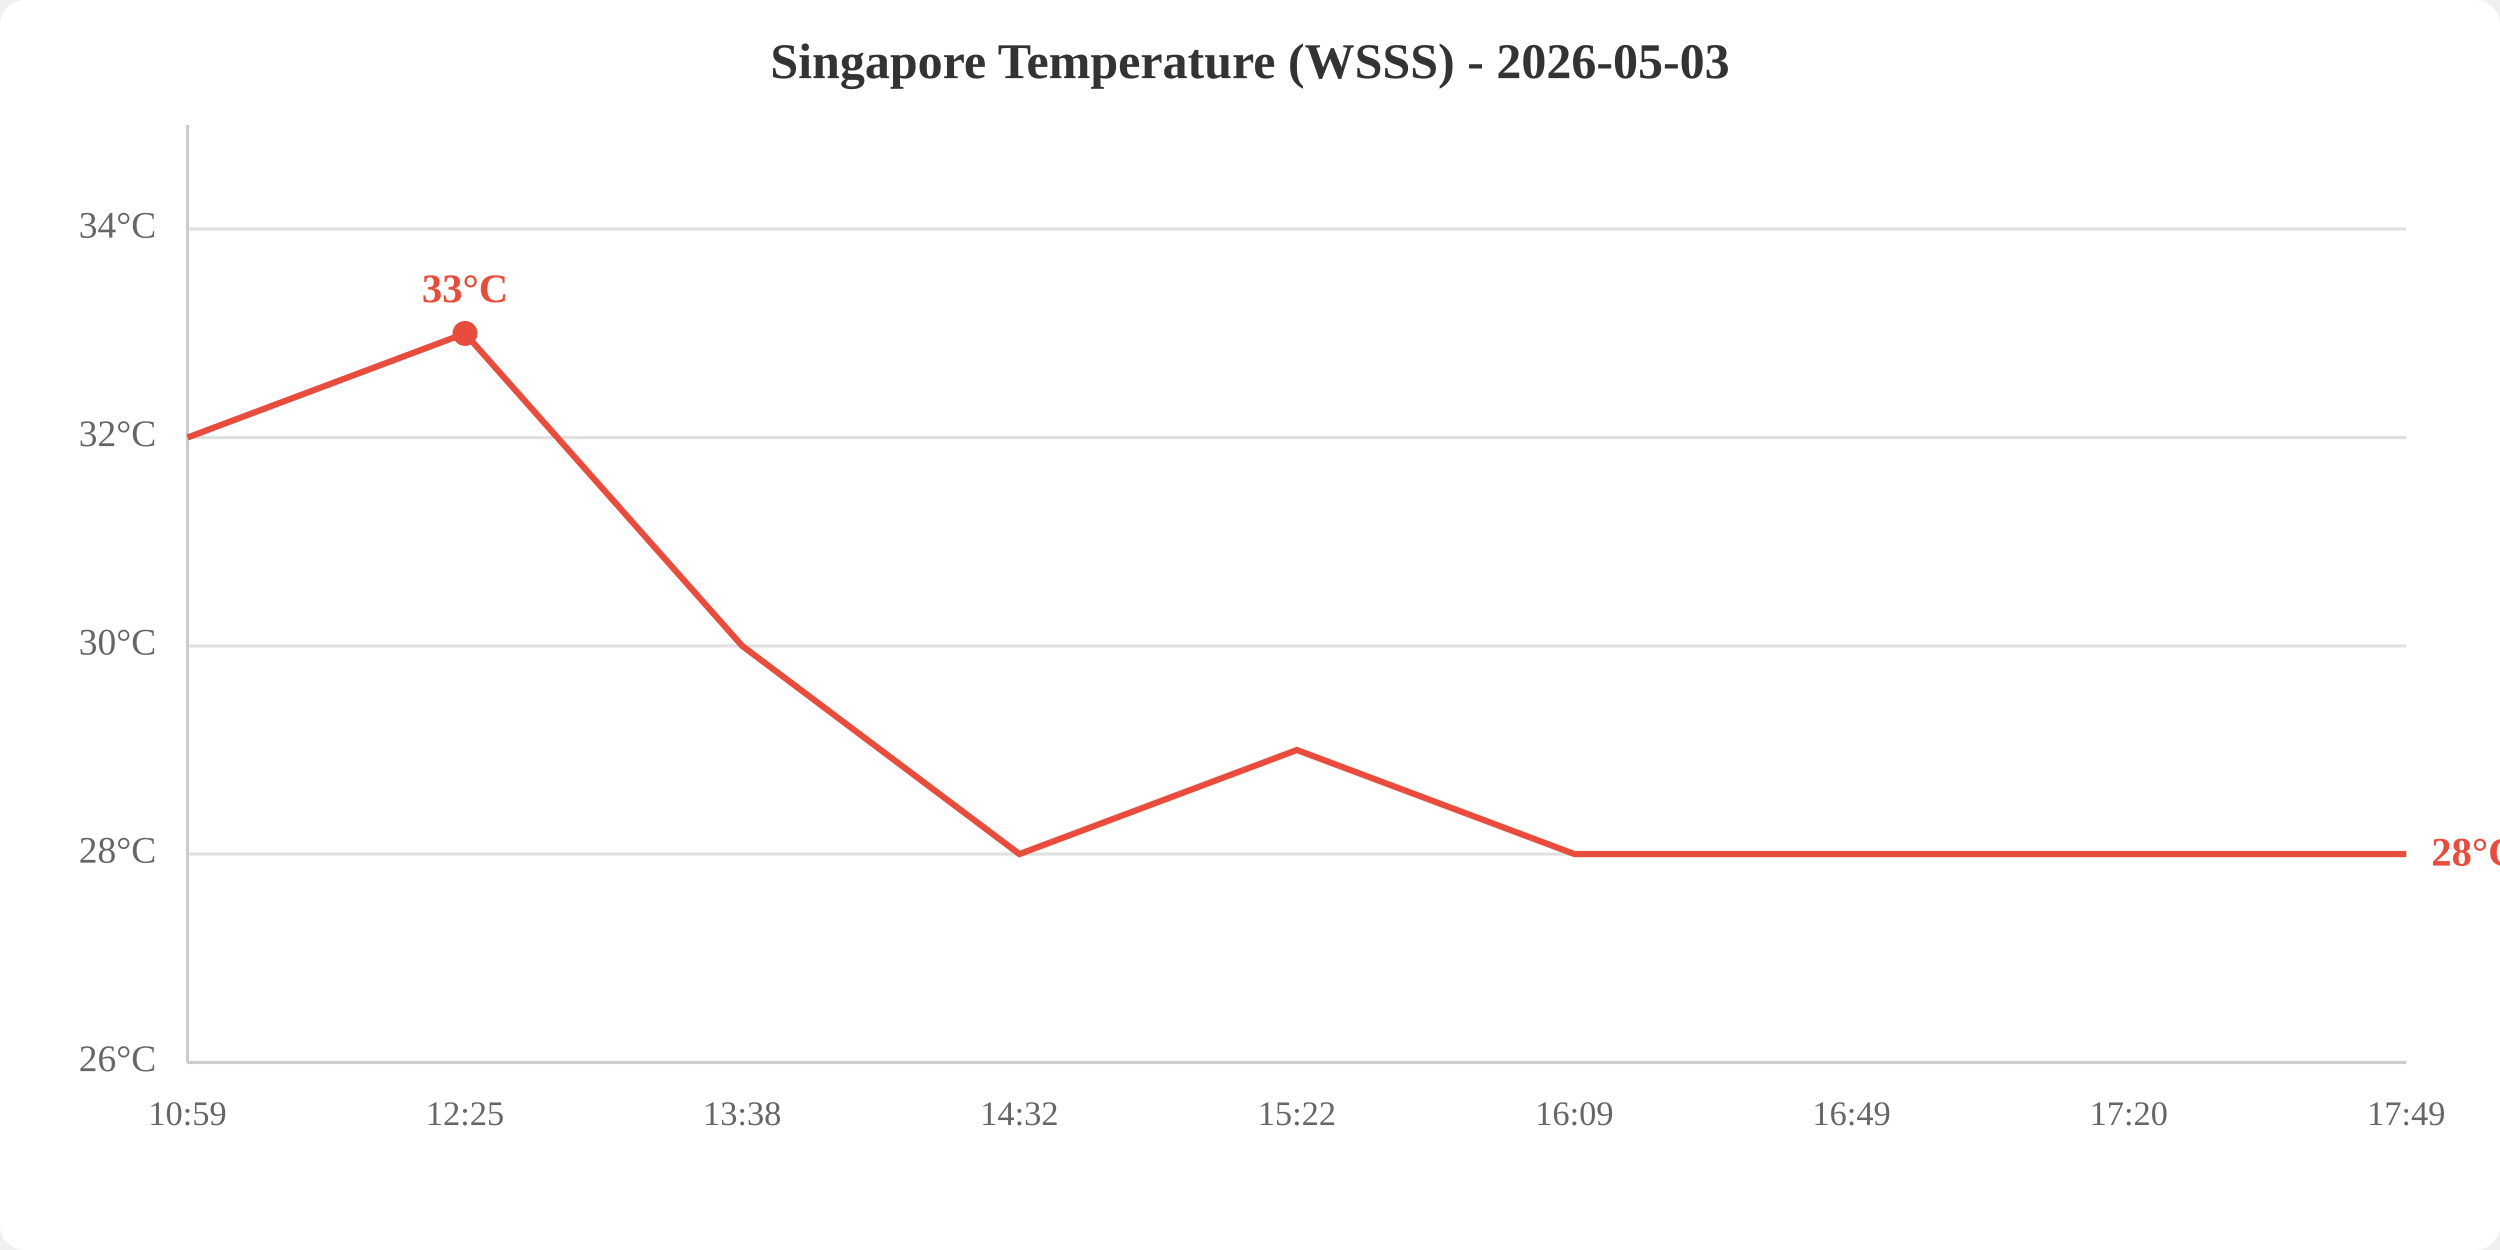
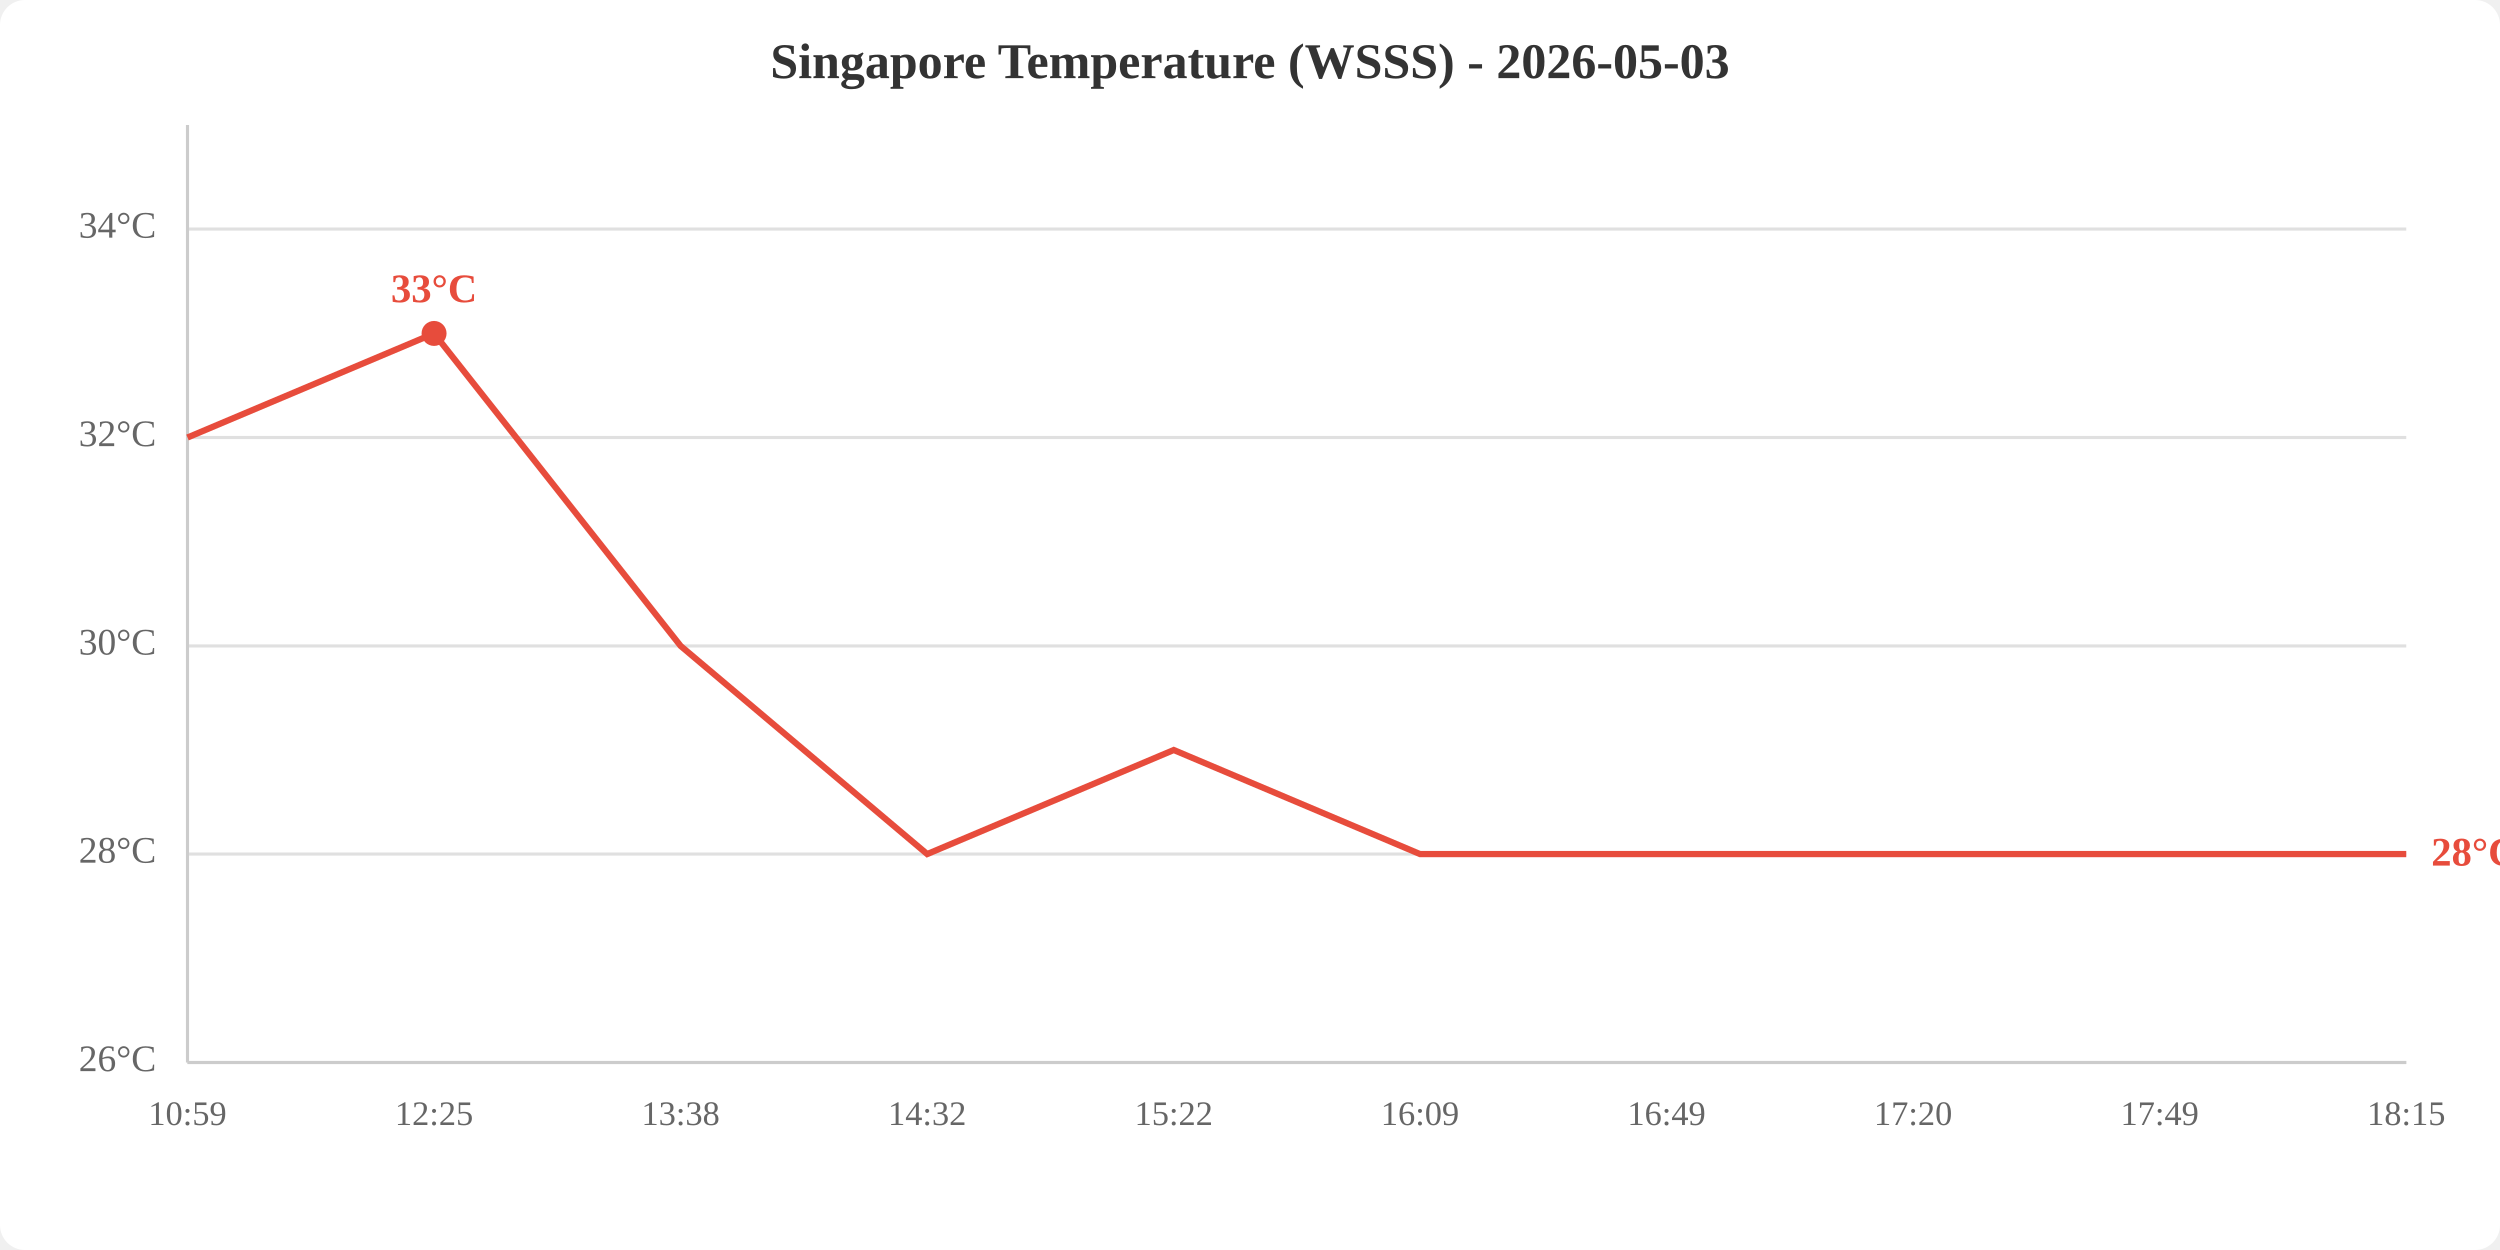
<svg xmlns="http://www.w3.org/2000/svg" viewBox="0 0 800 400" width="800" height="400">
  <rect width="800" height="400" fill="white" rx="8" />
  <text x="400.0" y="25" text-anchor="middle" font-size="16" font-weight="bold" fill="#333">Singapore Temperature (WSSS) - 2026-05-03</text>
  <line x1="60" y1="340.0" x2="770" y2="340.0" stroke="#e0e0e0" stroke-width="1" />
  <line x1="60" y1="273.3" x2="770" y2="273.3" stroke="#e0e0e0" stroke-width="1" />
  <line x1="60" y1="206.7" x2="770" y2="206.7" stroke="#e0e0e0" stroke-width="1" />
  <line x1="60" y1="140.0" x2="770" y2="140.0" stroke="#e0e0e0" stroke-width="1" />
  <line x1="60" y1="73.3" x2="770" y2="73.3" stroke="#e0e0e0" stroke-width="1" />
  <text x="50" y="340.0" text-anchor="end" dominant-baseline="middle" fill="#666" font-size="12">26°C</text>
  <text x="50" y="273.3" text-anchor="end" dominant-baseline="middle" fill="#666" font-size="12">28°C</text>
  <text x="50" y="206.7" text-anchor="end" dominant-baseline="middle" fill="#666" font-size="12">30°C</text>
  <text x="50" y="140.0" text-anchor="end" dominant-baseline="middle" fill="#666" font-size="12">32°C</text>
  <text x="50" y="73.3" text-anchor="end" dominant-baseline="middle" fill="#666" font-size="12">34°C</text>
  <text x="60.0" y="360" text-anchor="middle" fill="#666" font-size="11">10:59</text>
-   <text x="148.8" y="360" text-anchor="middle" fill="#666" font-size="11">12:25</text>
-   <text x="237.5" y="360" text-anchor="middle" fill="#666" font-size="11">13:38</text>
-   <text x="326.2" y="360" text-anchor="middle" fill="#666" font-size="11">14:32</text>
-   <text x="415.0" y="360" text-anchor="middle" fill="#666" font-size="11">15:22</text>
-   <text x="503.8" y="360" text-anchor="middle" fill="#666" font-size="11">16:09</text>
-   <text x="592.5" y="360" text-anchor="middle" fill="#666" font-size="11">16:49</text>
-   <text x="681.2" y="360" text-anchor="middle" fill="#666" font-size="11">17:20</text>
-   <text x="770.0" y="360" text-anchor="middle" fill="#666" font-size="11">17:49</text>
+   <text x="138.9" y="360" text-anchor="middle" fill="#666" font-size="11">12:25</text>
+   <text x="217.8" y="360" text-anchor="middle" fill="#666" font-size="11">13:38</text>
+   <text x="296.7" y="360" text-anchor="middle" fill="#666" font-size="11">14:32</text>
+   <text x="375.6" y="360" text-anchor="middle" fill="#666" font-size="11">15:22</text>
+   <text x="454.4" y="360" text-anchor="middle" fill="#666" font-size="11">16:09</text>
+   <text x="533.3" y="360" text-anchor="middle" fill="#666" font-size="11">16:49</text>
+   <text x="612.2" y="360" text-anchor="middle" fill="#666" font-size="11">17:20</text>
+   <text x="691.1" y="360" text-anchor="middle" fill="#666" font-size="11">17:49</text>
+   <text x="770.0" y="360" text-anchor="middle" fill="#666" font-size="11">18:15</text>
  <line x1="60" y1="40" x2="60" y2="340" stroke="#ccc" stroke-width="1" />
  <line x1="60" y1="340" x2="770" y2="340" stroke="#ccc" stroke-width="1" />
-   <polyline points="60.0,140.0 148.8,106.7 237.5,206.7 326.2,273.3 415.0,240.0 503.8,273.3 592.5,273.3 681.2,273.3 770.0,273.3" fill="none" stroke="#e74c3c" stroke-width="2" />
-   <circle cx="148.8" cy="106.7" r="4" fill="#e74c3c" />
-   <text x="148.8" y="96.7" text-anchor="middle" fill="#e74c3c" font-size="13" font-weight="bold">33°C</text>
+   <polyline points="60.0,140.0 138.9,106.7 217.8,206.7 296.7,273.3 375.6,240.0 454.4,273.3 533.3,273.3 612.2,273.3 691.1,273.3 770.0,273.3" fill="none" stroke="#e74c3c" stroke-width="2" />
+   <circle cx="138.9" cy="106.7" r="4" fill="#e74c3c" />
+   <text x="138.9" y="96.7" text-anchor="middle" fill="#e74c3c" font-size="13" font-weight="bold">33°C</text>
  <text x="778.0" y="273.3" fill="#e74c3c" font-size="13" font-weight="bold" dominant-baseline="middle">28°C</text>
</svg>
